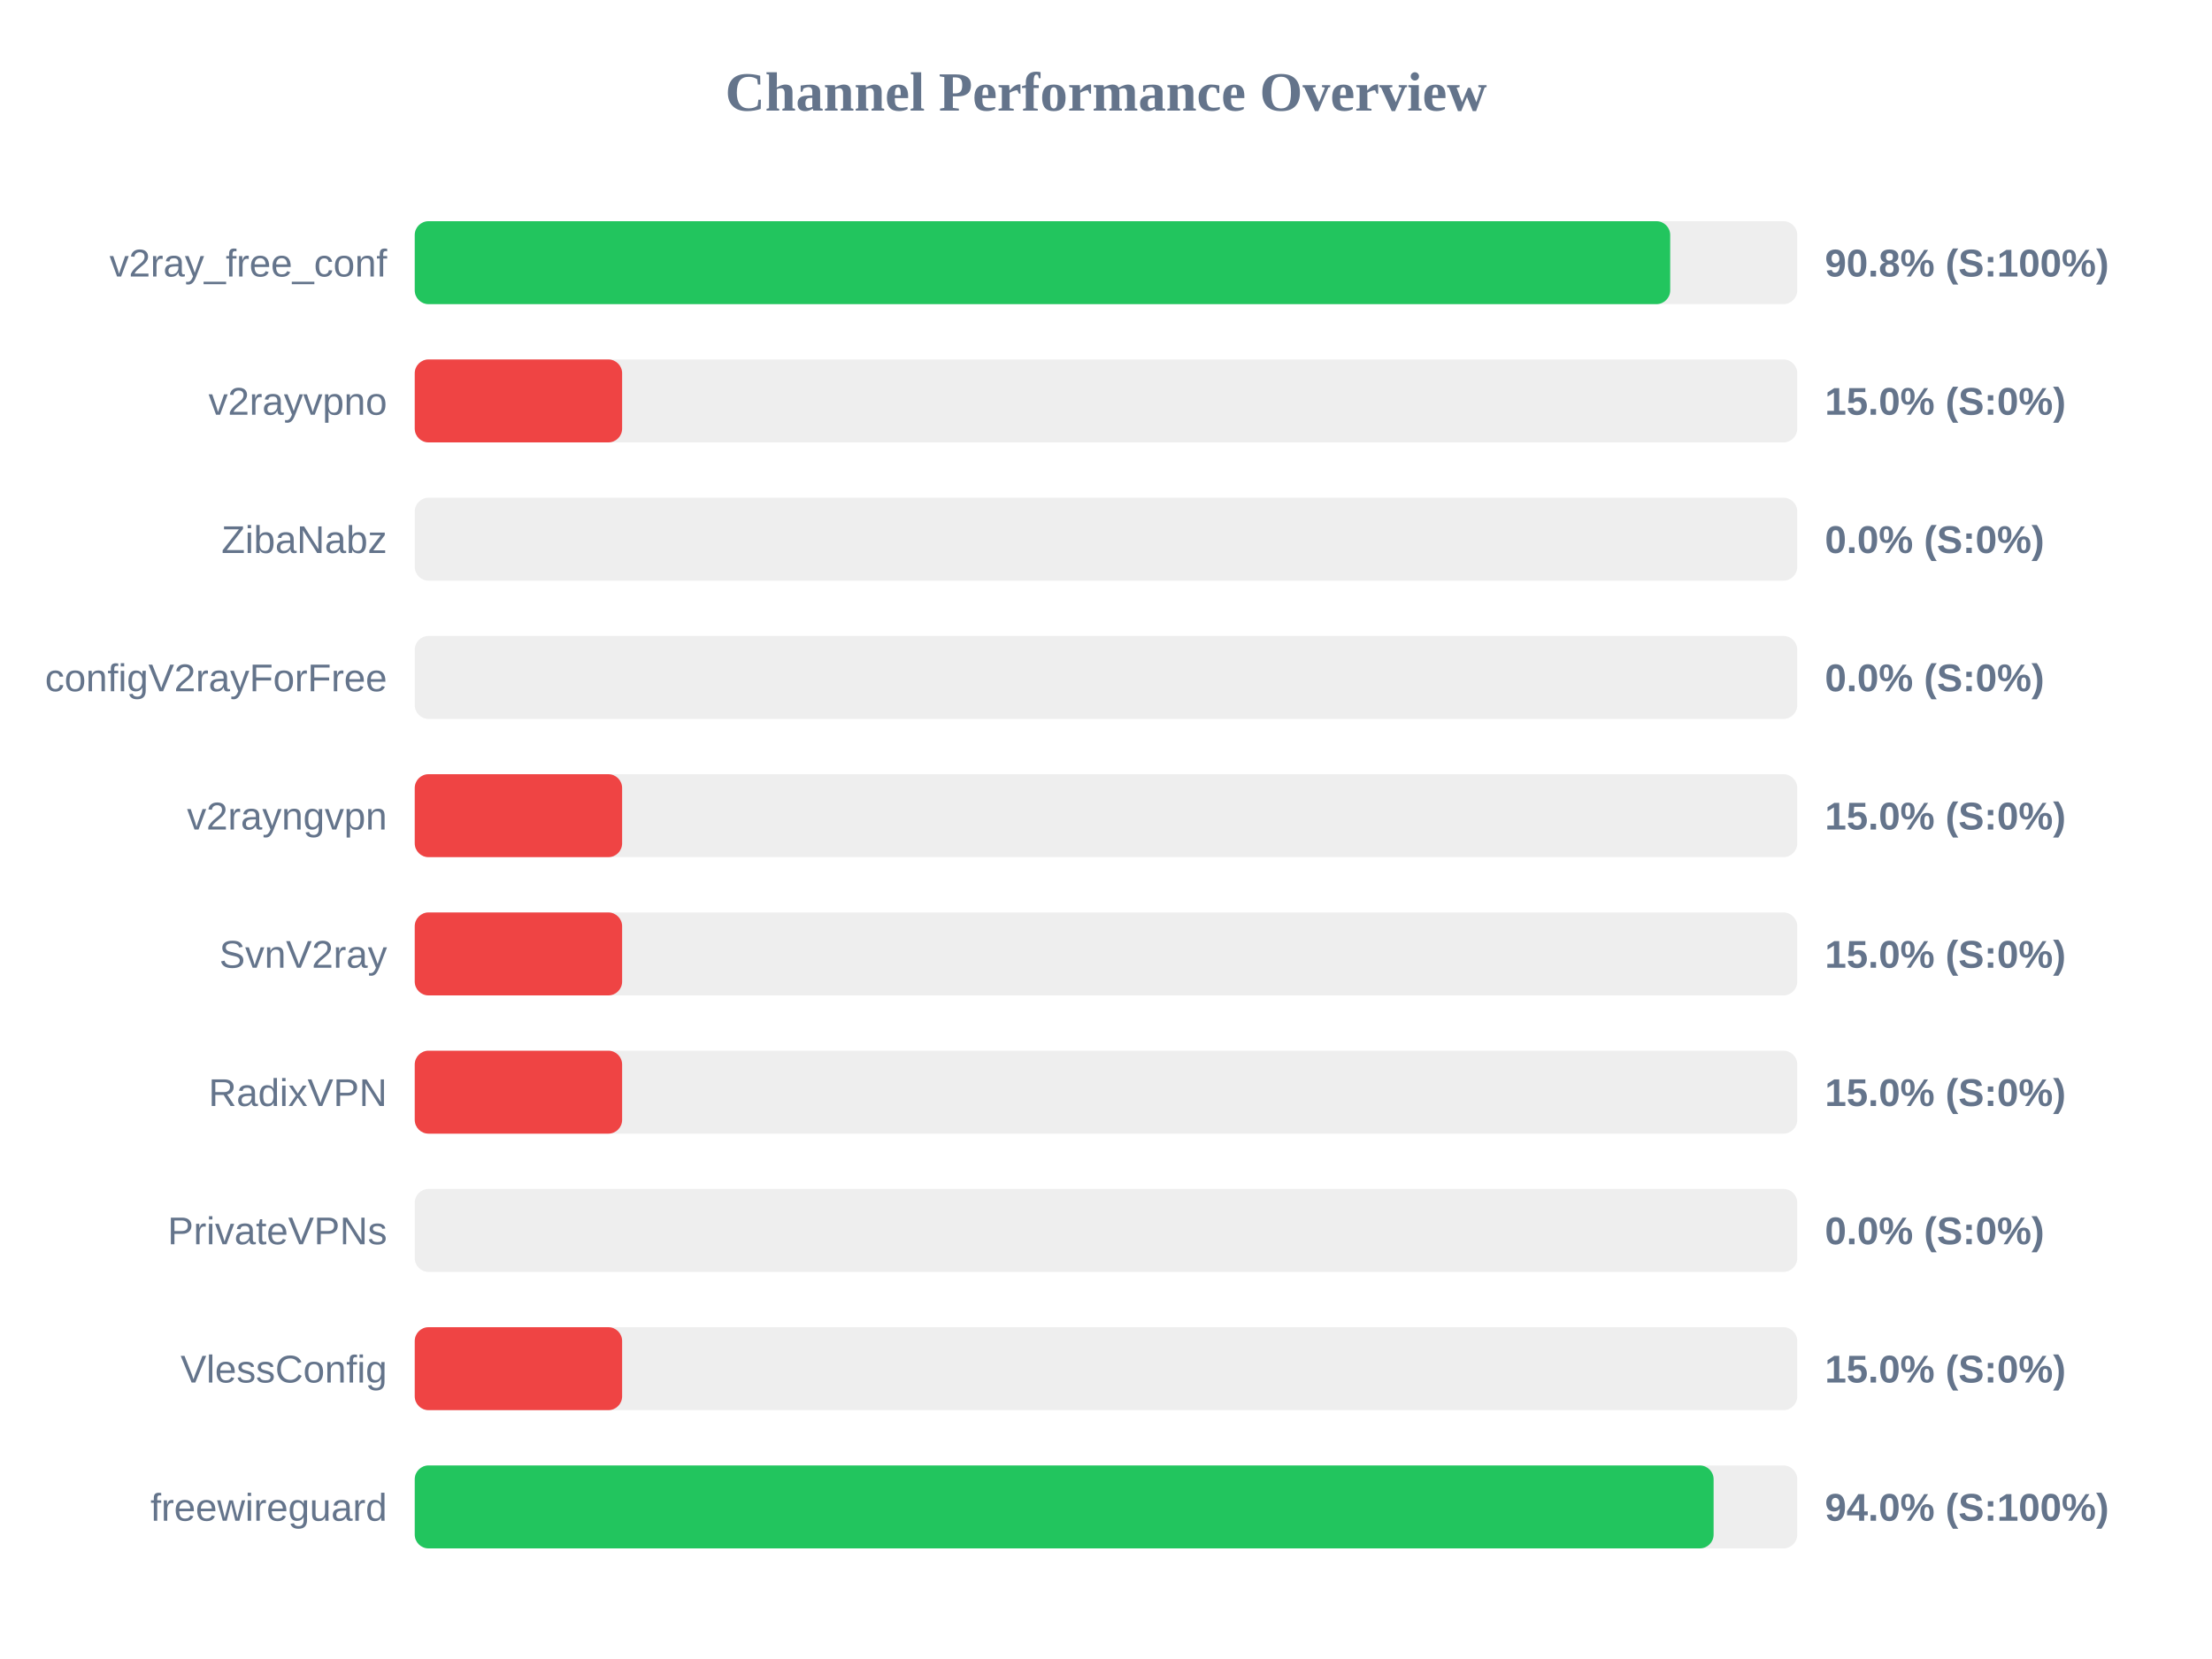
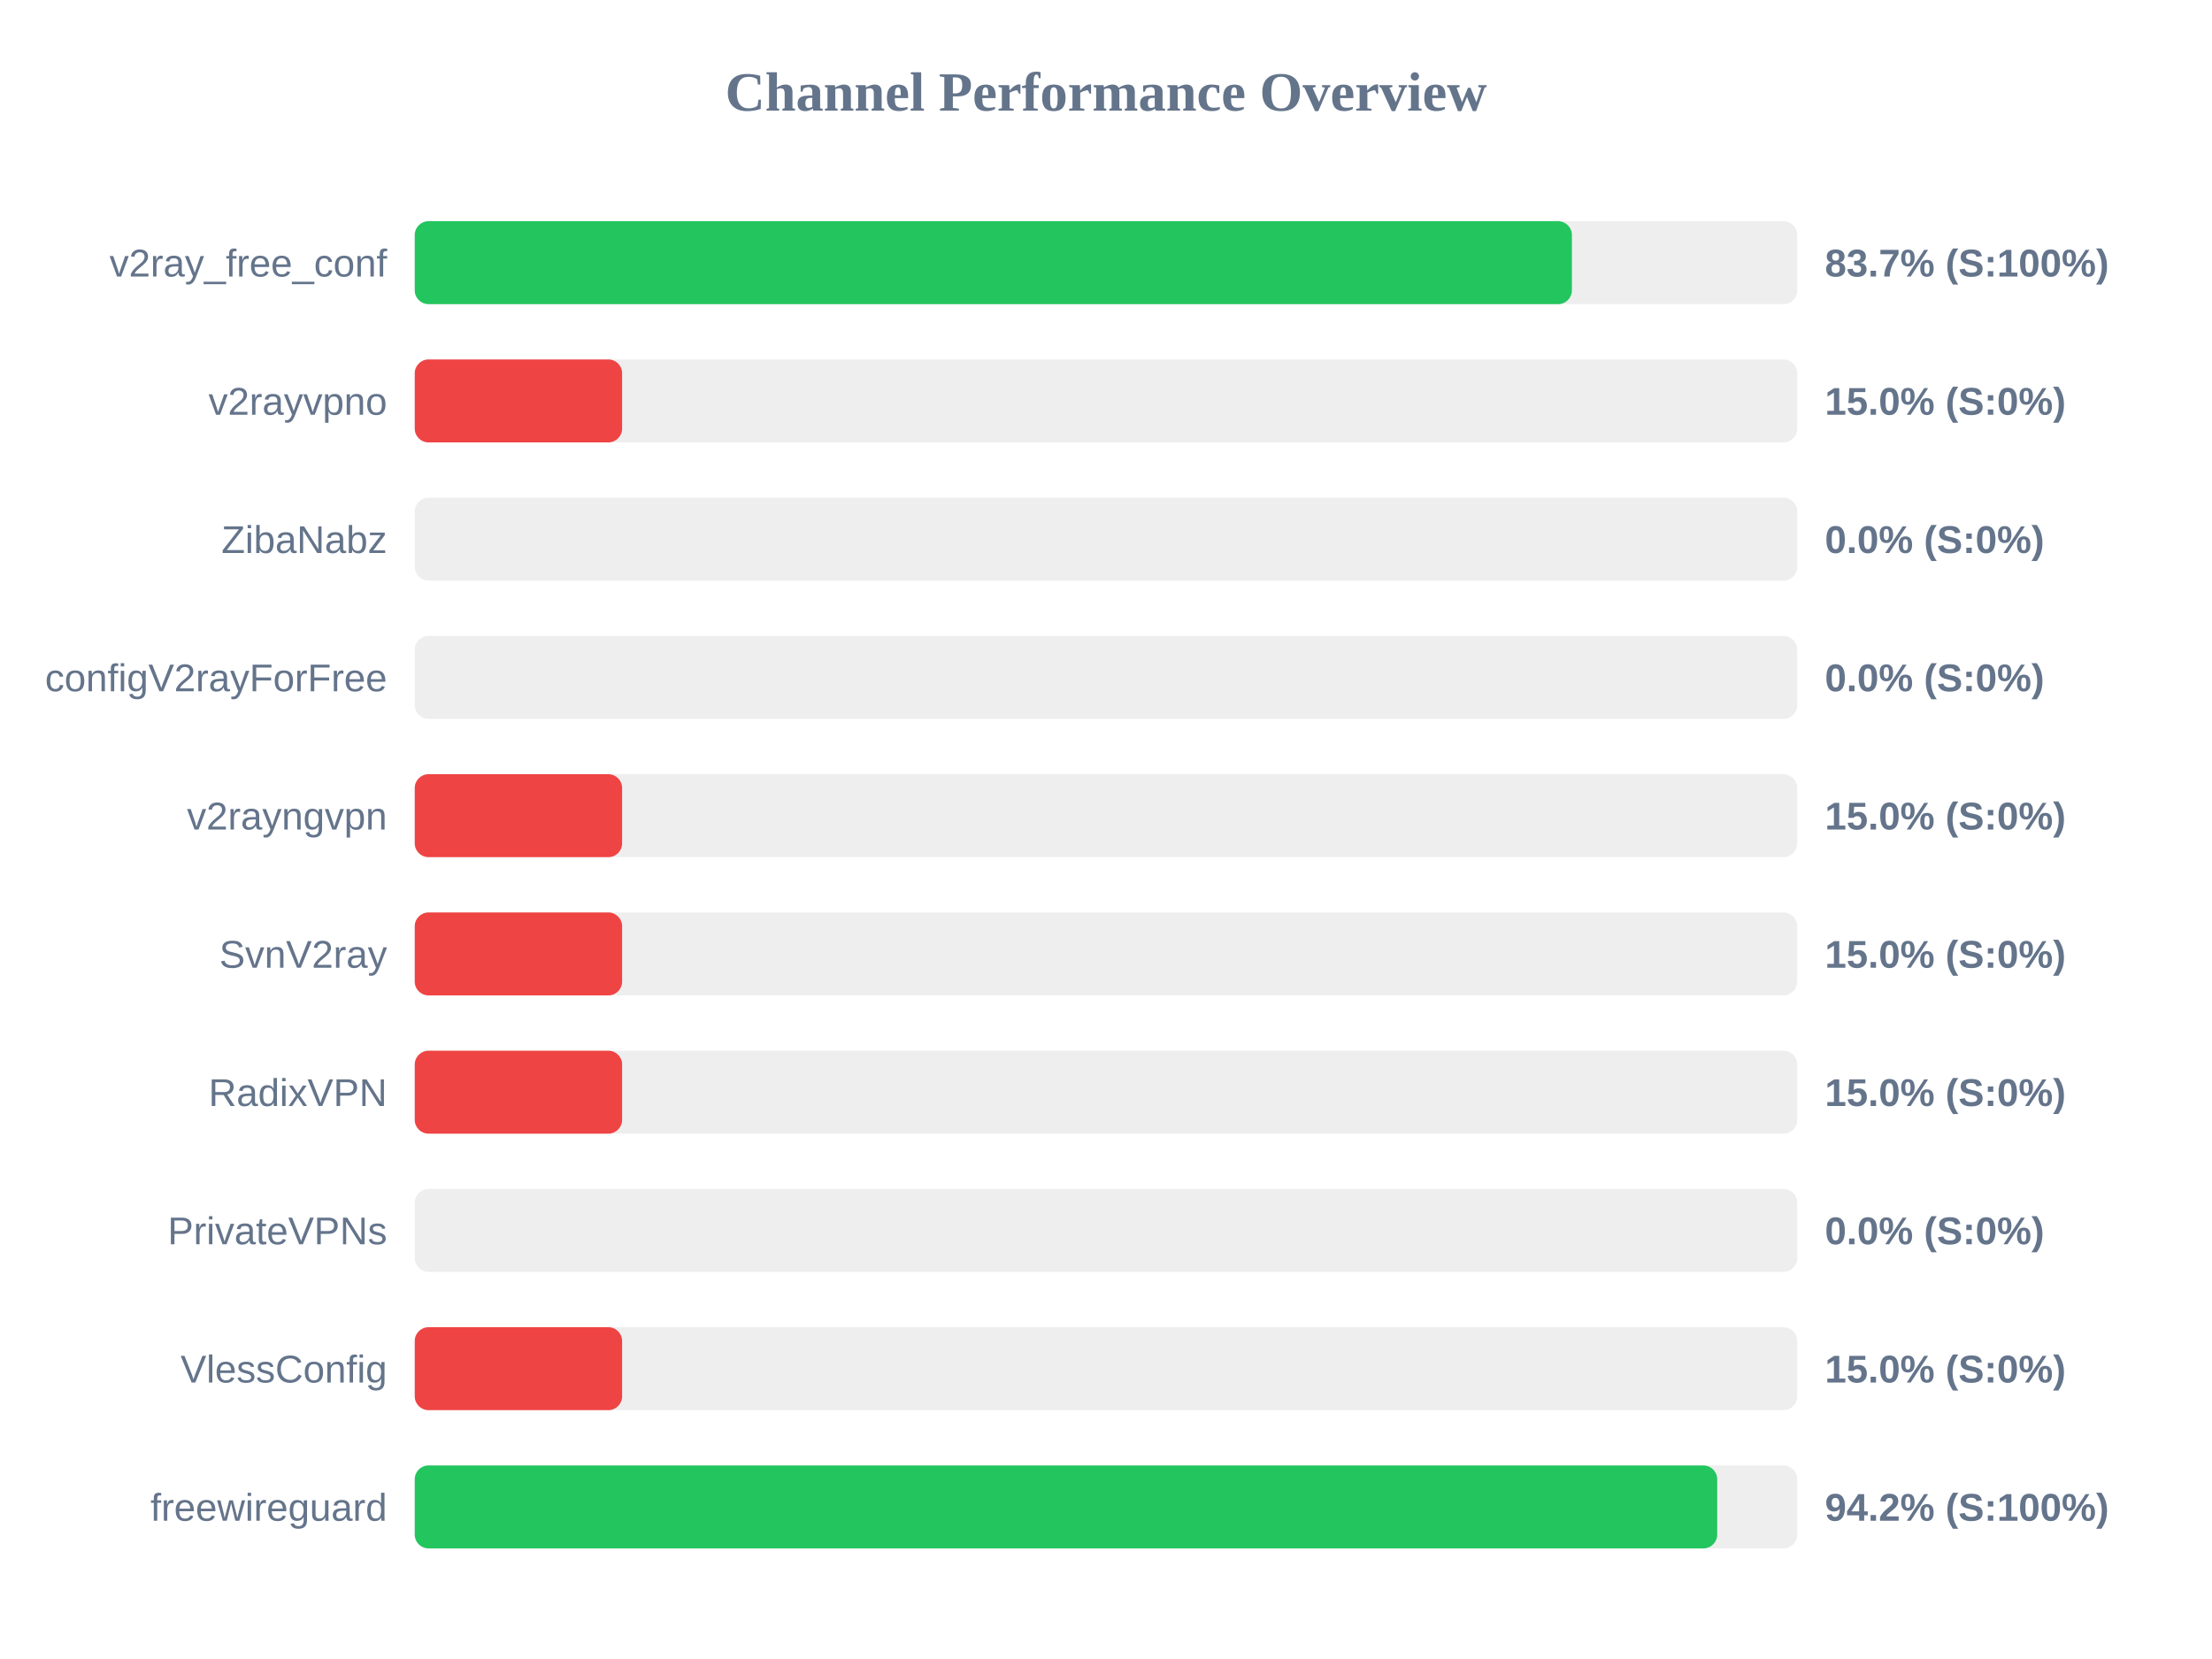
<svg xmlns="http://www.w3.org/2000/svg" width="800" height="600" version="1.1">
  <style>
        .row { font: 14px Arial; fill: #64748b; }
        .score { font: bold 14px Arial; fill: #64748b; }
    </style>
  <text x="400" y="40" text-anchor="middle" font-size="20px" font-weight="bold" fill="#64748b">Channel Performance Overview</text>
  <rect x="150" y="80" width="500" height="30" fill="#eee" rx="5" />
-   <rect x="150" y="80" width="454.05" height="30" fill="#22c55e" rx="5" />
+   <rect x="150" y="80" width="418.5" height="30" fill="#22c55e" rx="5" />
  <text x="140" y="100" text-anchor="end" class="row">v2ray_free_conf</text>
-   <text x="660" y="100" text-anchor="start" class="score">90.8% (S:100%)</text>
+   <text x="660" y="100" text-anchor="start" class="score">83.7% (S:100%)</text>
  <rect x="150" y="130" width="500" height="30" fill="#eee" rx="5" />
  <rect x="150" y="130" width="75.0" height="30" fill="#ef4444" rx="5" />
  <text x="140" y="150" text-anchor="end" class="row">v2rayvpno</text>
  <text x="660" y="150" text-anchor="start" class="score">15.0% (S:0%)</text>
  <rect x="150" y="180" width="500" height="30" fill="#eee" rx="5" />
  <rect x="150" y="180" width="0.0" height="30" fill="#ef4444" rx="5" />
  <text x="140" y="200" text-anchor="end" class="row">ZibaNabz</text>
  <text x="660" y="200" text-anchor="start" class="score">0.0% (S:0%)</text>
  <rect x="150" y="230" width="500" height="30" fill="#eee" rx="5" />
  <rect x="150" y="230" width="0.0" height="30" fill="#ef4444" rx="5" />
  <text x="140" y="250" text-anchor="end" class="row">configV2rayForFree</text>
  <text x="660" y="250" text-anchor="start" class="score">0.0% (S:0%)</text>
  <rect x="150" y="280" width="500" height="30" fill="#eee" rx="5" />
  <rect x="150" y="280" width="75.0" height="30" fill="#ef4444" rx="5" />
  <text x="140" y="300" text-anchor="end" class="row">v2rayngvpn</text>
  <text x="660" y="300" text-anchor="start" class="score">15.0% (S:0%)</text>
  <rect x="150" y="330" width="500" height="30" fill="#eee" rx="5" />
  <rect x="150" y="330" width="75.0" height="30" fill="#ef4444" rx="5" />
  <text x="140" y="350" text-anchor="end" class="row">SvnV2ray</text>
  <text x="660" y="350" text-anchor="start" class="score">15.0% (S:0%)</text>
  <rect x="150" y="380" width="500" height="30" fill="#eee" rx="5" />
  <rect x="150" y="380" width="75.0" height="30" fill="#ef4444" rx="5" />
  <text x="140" y="400" text-anchor="end" class="row">RadixVPN</text>
  <text x="660" y="400" text-anchor="start" class="score">15.0% (S:0%)</text>
  <rect x="150" y="430" width="500" height="30" fill="#eee" rx="5" />
  <rect x="150" y="430" width="0.0" height="30" fill="#ef4444" rx="5" />
  <text x="140" y="450" text-anchor="end" class="row">PrivateVPNs</text>
  <text x="660" y="450" text-anchor="start" class="score">0.0% (S:0%)</text>
  <rect x="150" y="480" width="500" height="30" fill="#eee" rx="5" />
  <rect x="150" y="480" width="75.0" height="30" fill="#ef4444" rx="5" />
  <text x="140" y="500" text-anchor="end" class="row">VlessConfig</text>
  <text x="660" y="500" text-anchor="start" class="score">15.0% (S:0%)</text>
  <rect x="150" y="530" width="500" height="30" fill="#eee" rx="5" />
-   <rect x="150" y="530" width="469.75" height="30" fill="#22c55e" rx="5" />
+   <rect x="150" y="530" width="471.05" height="30" fill="#22c55e" rx="5" />
  <text x="140" y="550" text-anchor="end" class="row">freewireguard</text>
-   <text x="660" y="550" text-anchor="start" class="score">94.0% (S:100%)</text>
+   <text x="660" y="550" text-anchor="start" class="score">94.2% (S:100%)</text>
</svg>
